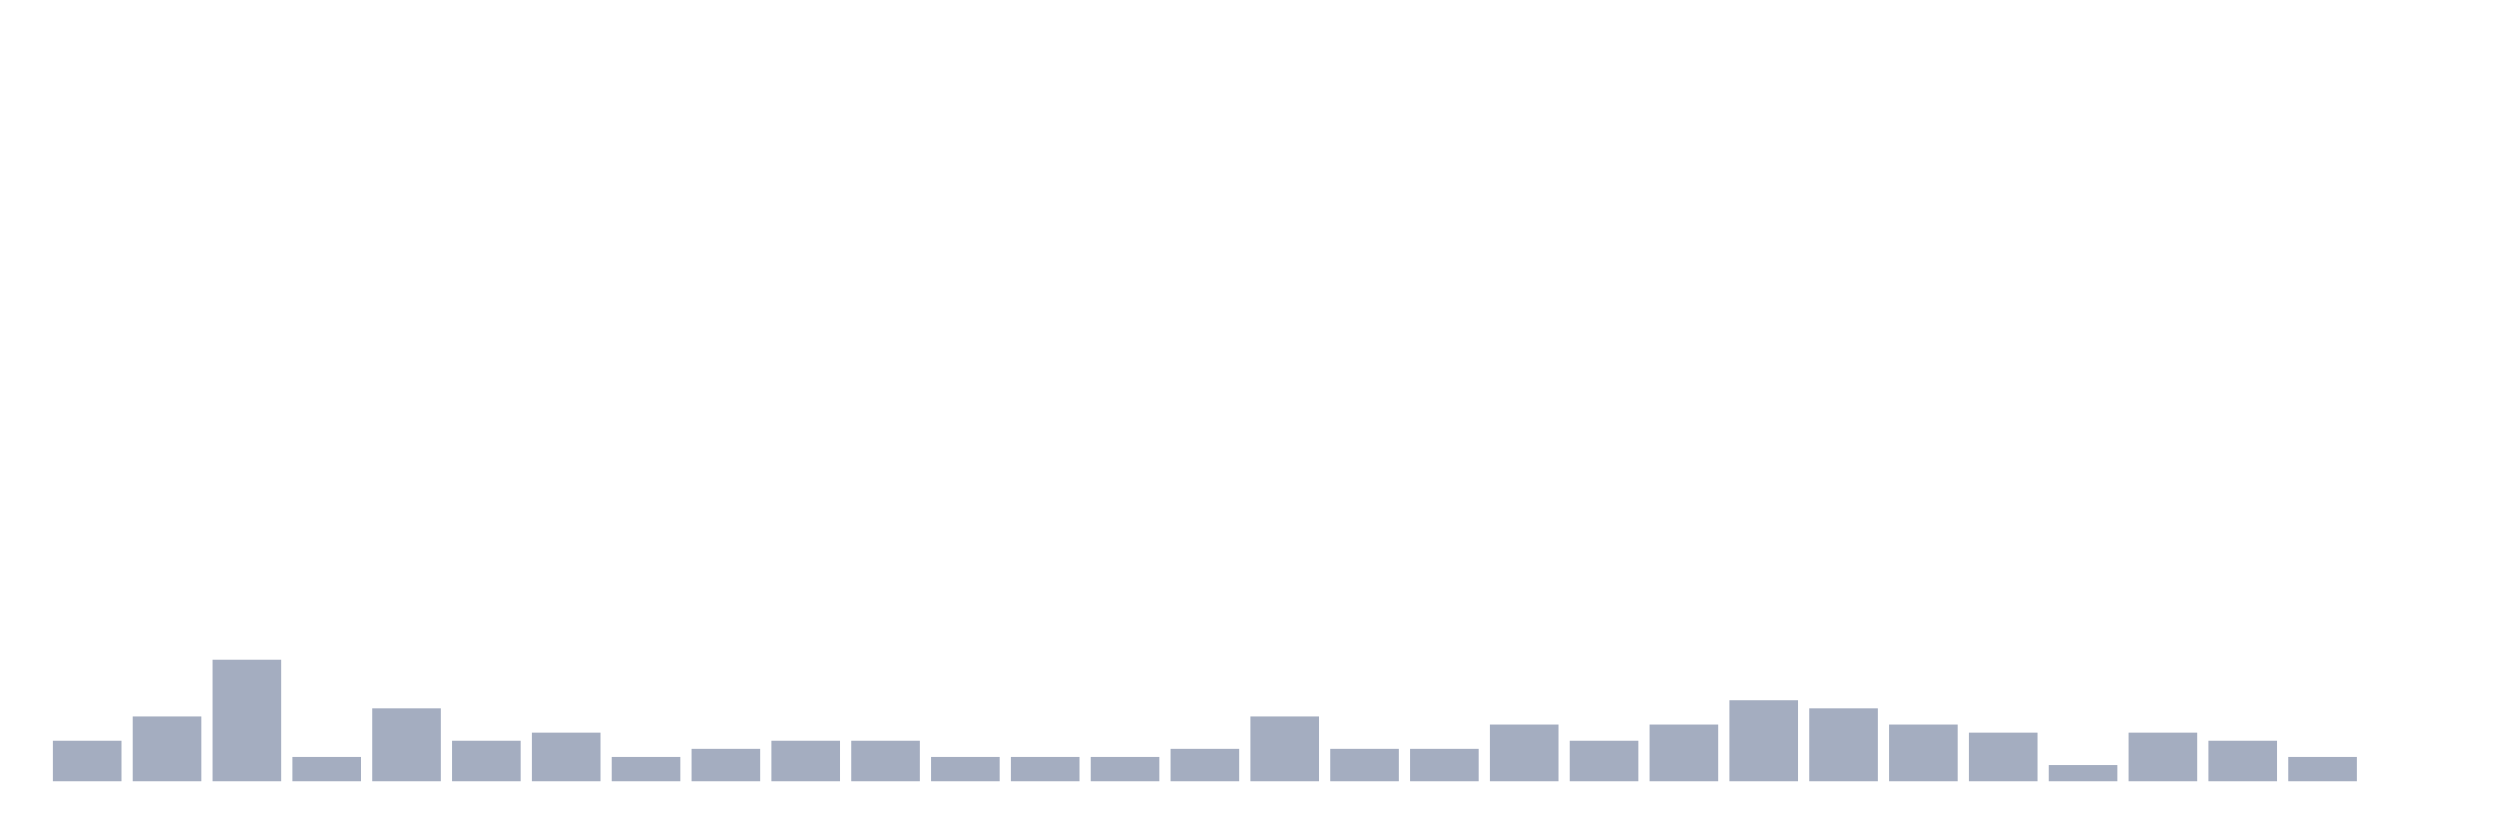
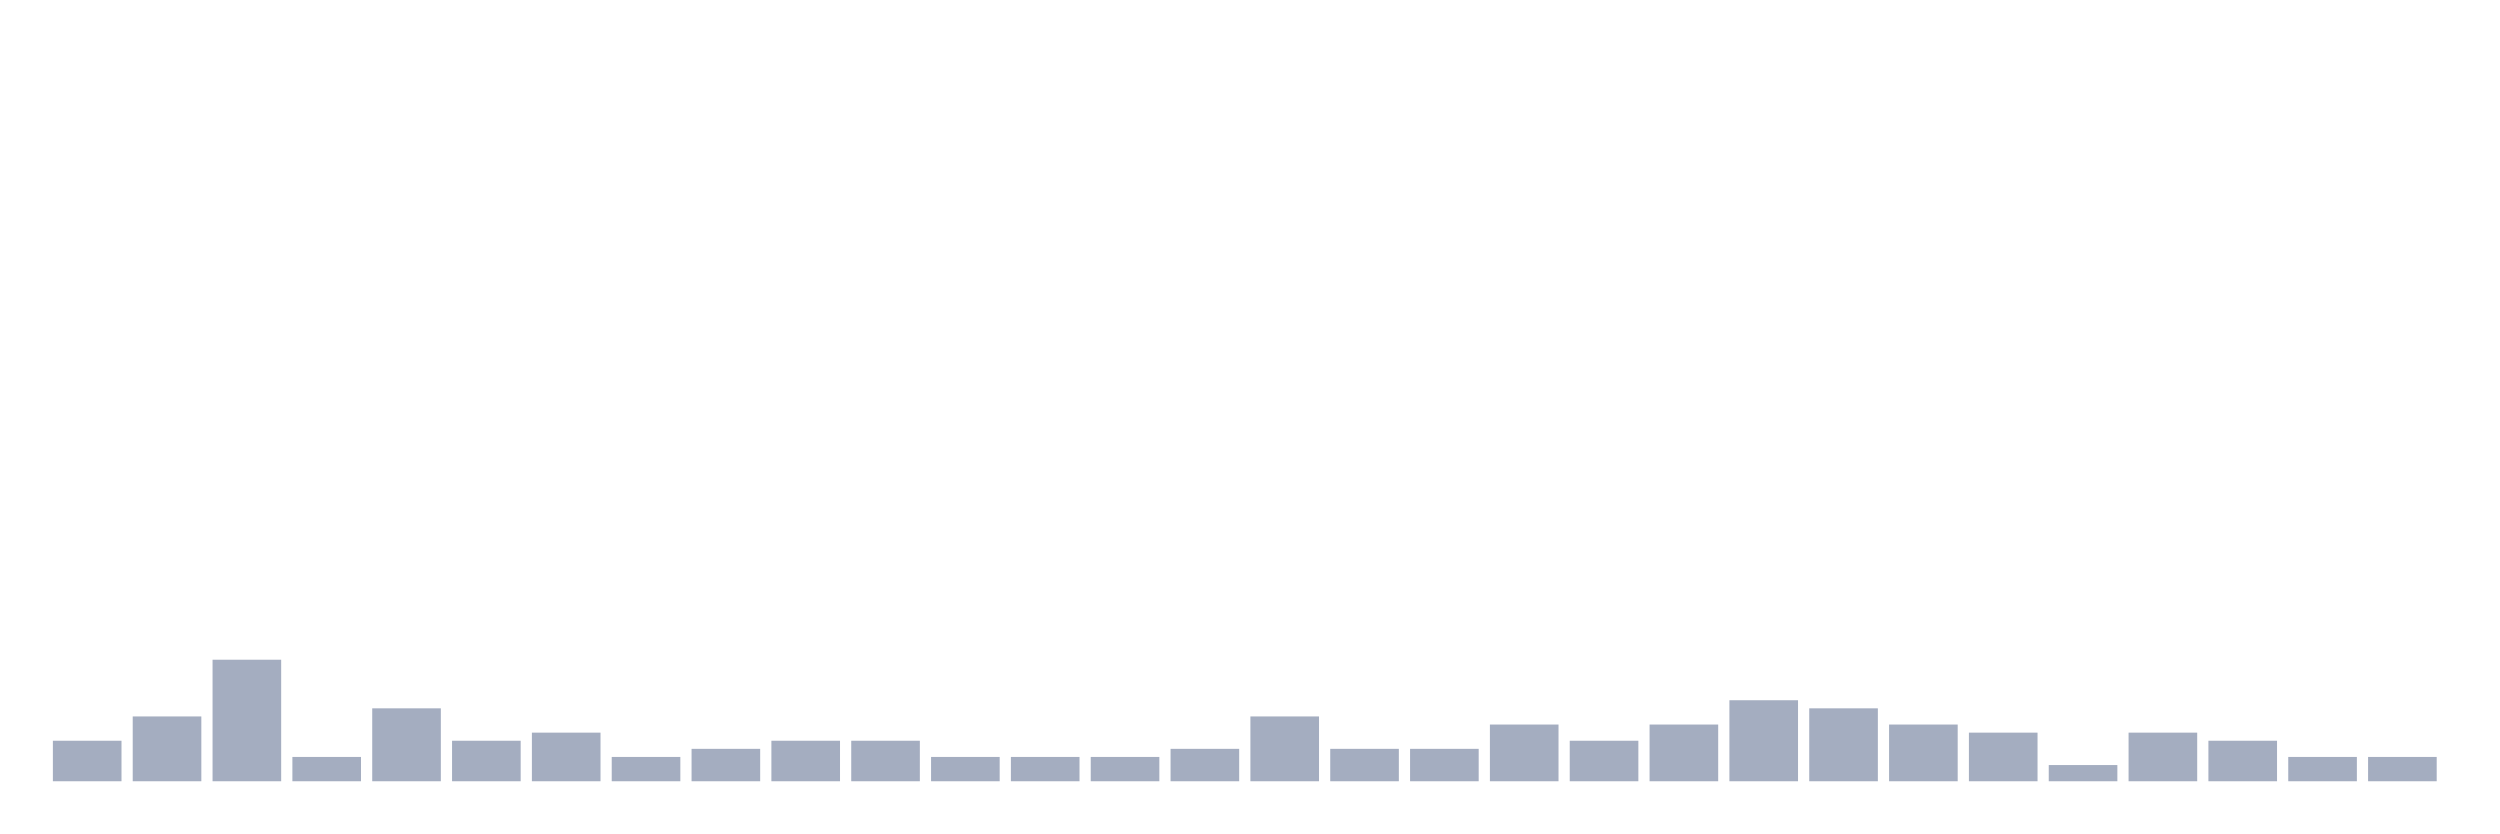
<svg xmlns="http://www.w3.org/2000/svg" viewBox="0 0 480 160">
  <g transform="translate(10,10)">
    <rect class="bar" x="0.153" width="13.175" y="132.222" height="7.778" fill="rgb(164,173,192)" />
    <rect class="bar" x="15.482" width="13.175" y="127.556" height="12.444" fill="rgb(164,173,192)" />
    <rect class="bar" x="30.81" width="13.175" y="116.667" height="23.333" fill="rgb(164,173,192)" />
    <rect class="bar" x="46.138" width="13.175" y="135.333" height="4.667" fill="rgb(164,173,192)" />
    <rect class="bar" x="61.466" width="13.175" y="126" height="14" fill="rgb(164,173,192)" />
    <rect class="bar" x="76.794" width="13.175" y="132.222" height="7.778" fill="rgb(164,173,192)" />
    <rect class="bar" x="92.123" width="13.175" y="130.667" height="9.333" fill="rgb(164,173,192)" />
    <rect class="bar" x="107.451" width="13.175" y="135.333" height="4.667" fill="rgb(164,173,192)" />
    <rect class="bar" x="122.779" width="13.175" y="133.778" height="6.222" fill="rgb(164,173,192)" />
    <rect class="bar" x="138.107" width="13.175" y="132.222" height="7.778" fill="rgb(164,173,192)" />
    <rect class="bar" x="153.436" width="13.175" y="132.222" height="7.778" fill="rgb(164,173,192)" />
    <rect class="bar" x="168.764" width="13.175" y="135.333" height="4.667" fill="rgb(164,173,192)" />
    <rect class="bar" x="184.092" width="13.175" y="135.333" height="4.667" fill="rgb(164,173,192)" />
    <rect class="bar" x="199.42" width="13.175" y="135.333" height="4.667" fill="rgb(164,173,192)" />
    <rect class="bar" x="214.748" width="13.175" y="133.778" height="6.222" fill="rgb(164,173,192)" />
    <rect class="bar" x="230.077" width="13.175" y="127.556" height="12.444" fill="rgb(164,173,192)" />
    <rect class="bar" x="245.405" width="13.175" y="133.778" height="6.222" fill="rgb(164,173,192)" />
    <rect class="bar" x="260.733" width="13.175" y="133.778" height="6.222" fill="rgb(164,173,192)" />
    <rect class="bar" x="276.061" width="13.175" y="129.111" height="10.889" fill="rgb(164,173,192)" />
    <rect class="bar" x="291.39" width="13.175" y="132.222" height="7.778" fill="rgb(164,173,192)" />
    <rect class="bar" x="306.718" width="13.175" y="129.111" height="10.889" fill="rgb(164,173,192)" />
    <rect class="bar" x="322.046" width="13.175" y="124.444" height="15.556" fill="rgb(164,173,192)" />
    <rect class="bar" x="337.374" width="13.175" y="126" height="14" fill="rgb(164,173,192)" />
    <rect class="bar" x="352.702" width="13.175" y="129.111" height="10.889" fill="rgb(164,173,192)" />
    <rect class="bar" x="368.031" width="13.175" y="130.667" height="9.333" fill="rgb(164,173,192)" />
    <rect class="bar" x="383.359" width="13.175" y="136.889" height="3.111" fill="rgb(164,173,192)" />
    <rect class="bar" x="398.687" width="13.175" y="130.667" height="9.333" fill="rgb(164,173,192)" />
    <rect class="bar" x="414.015" width="13.175" y="132.222" height="7.778" fill="rgb(164,173,192)" />
    <rect class="bar" x="429.344" width="13.175" y="135.333" height="4.667" fill="rgb(164,173,192)" />
-     <rect class="bar" x="444.672" width="13.175" y="140" height="0" fill="rgb(164,173,192)" />
+     <rect class="bar" x="444.672" width="13.175" y="135.333" height="4.667" fill="rgb(164,173,192)" />
  </g>
</svg>
